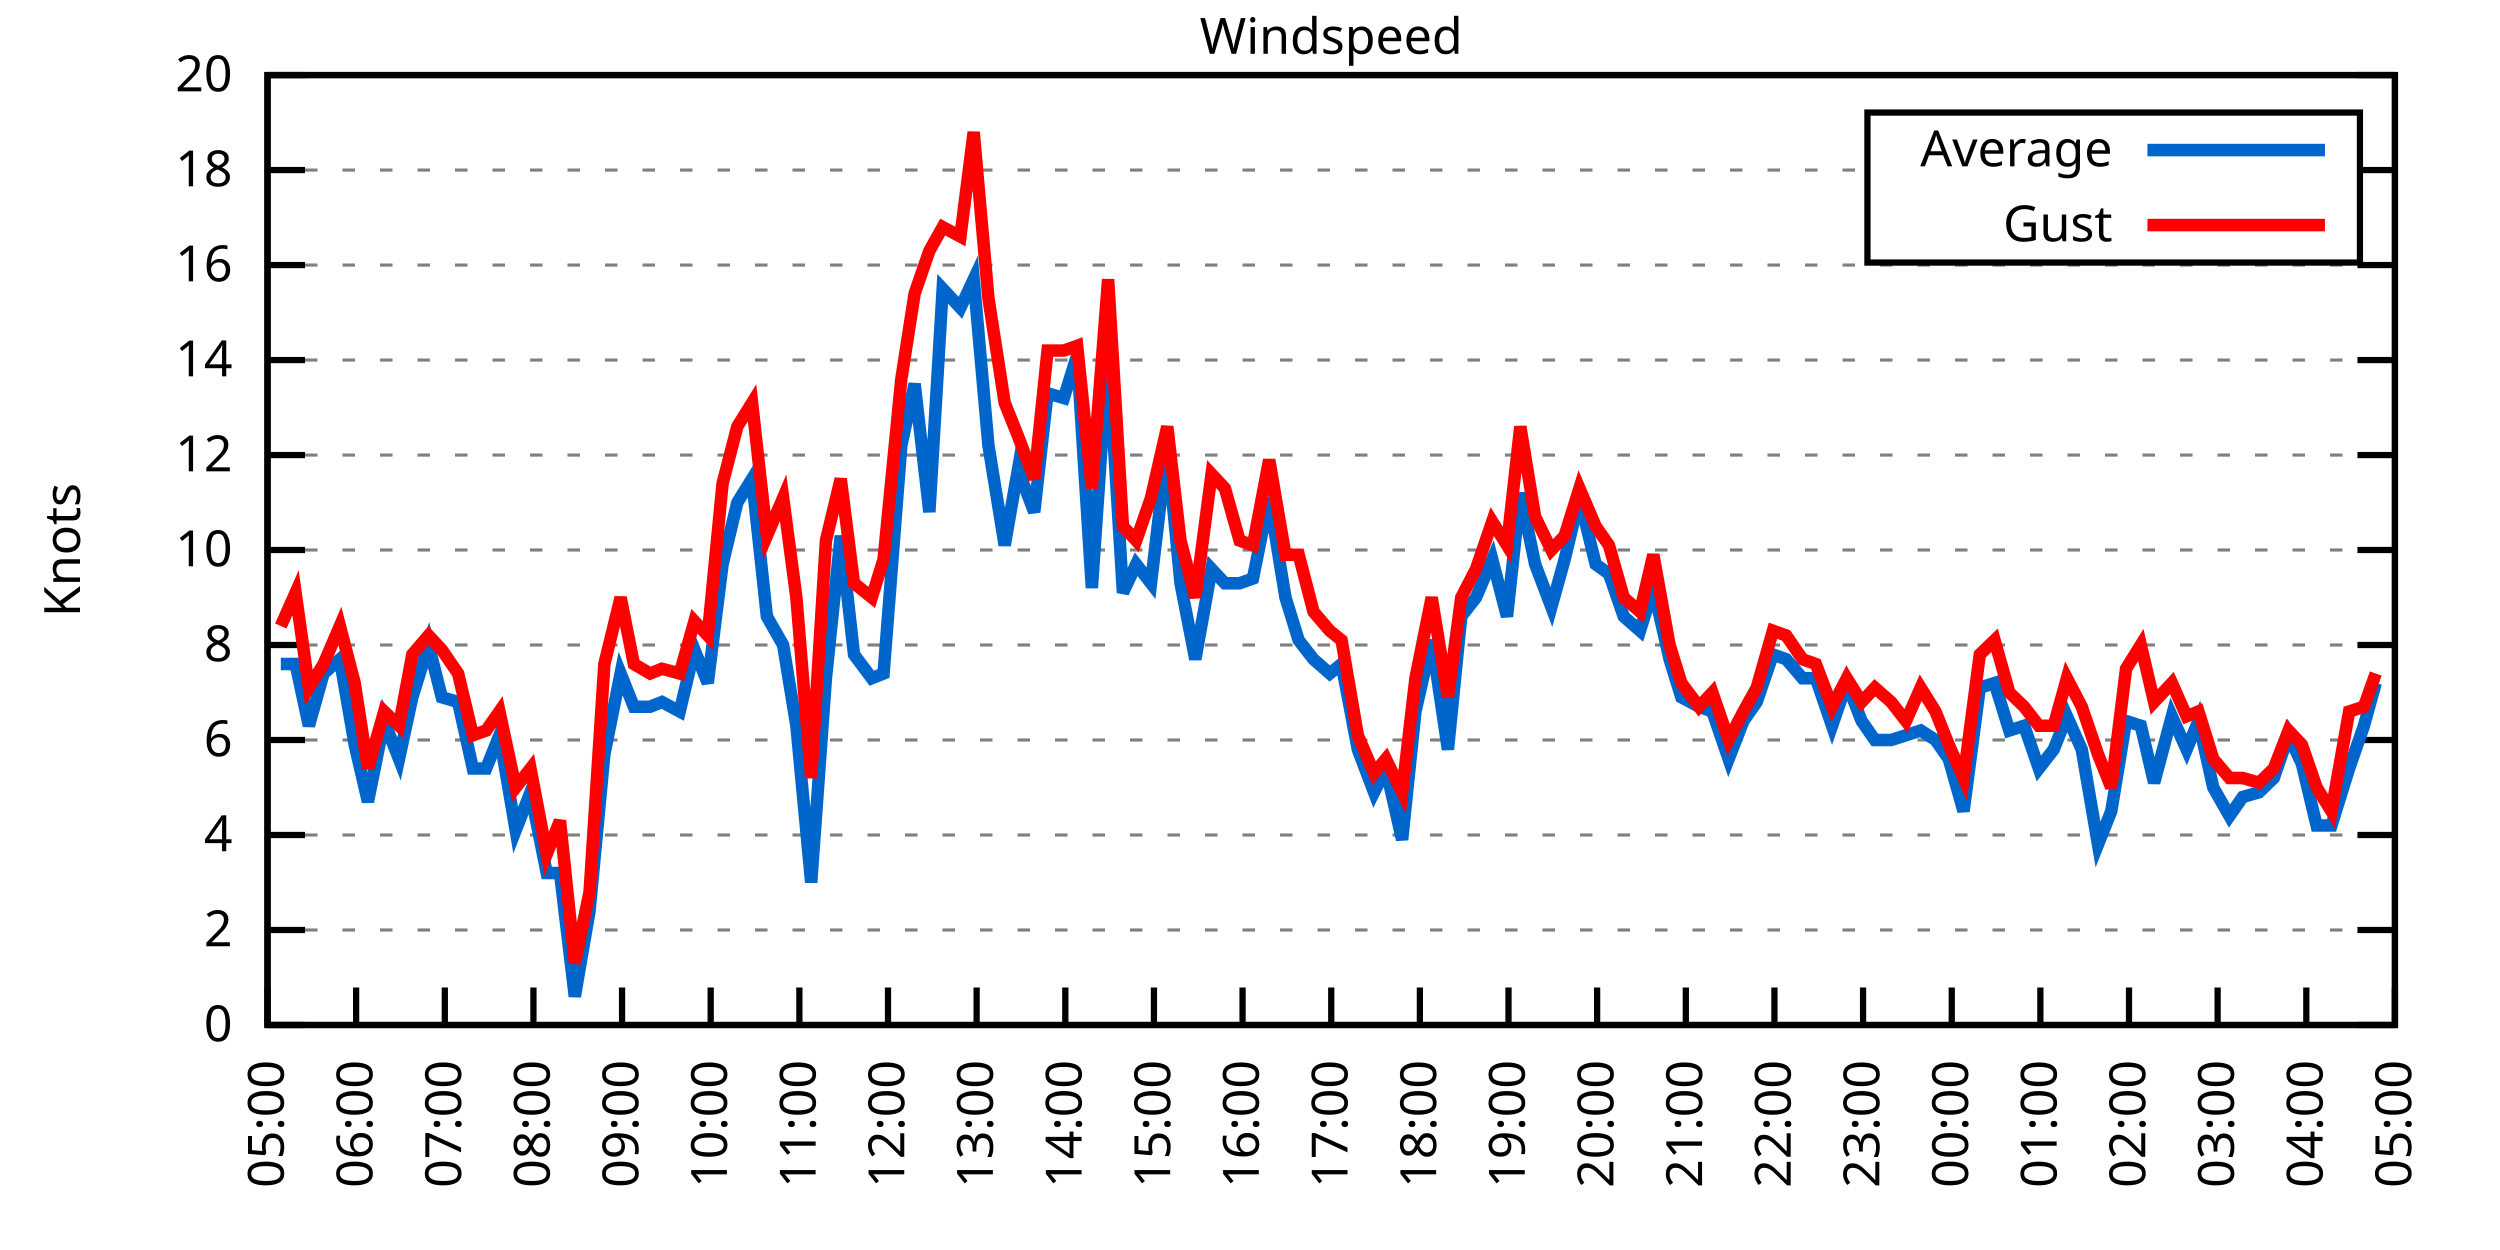
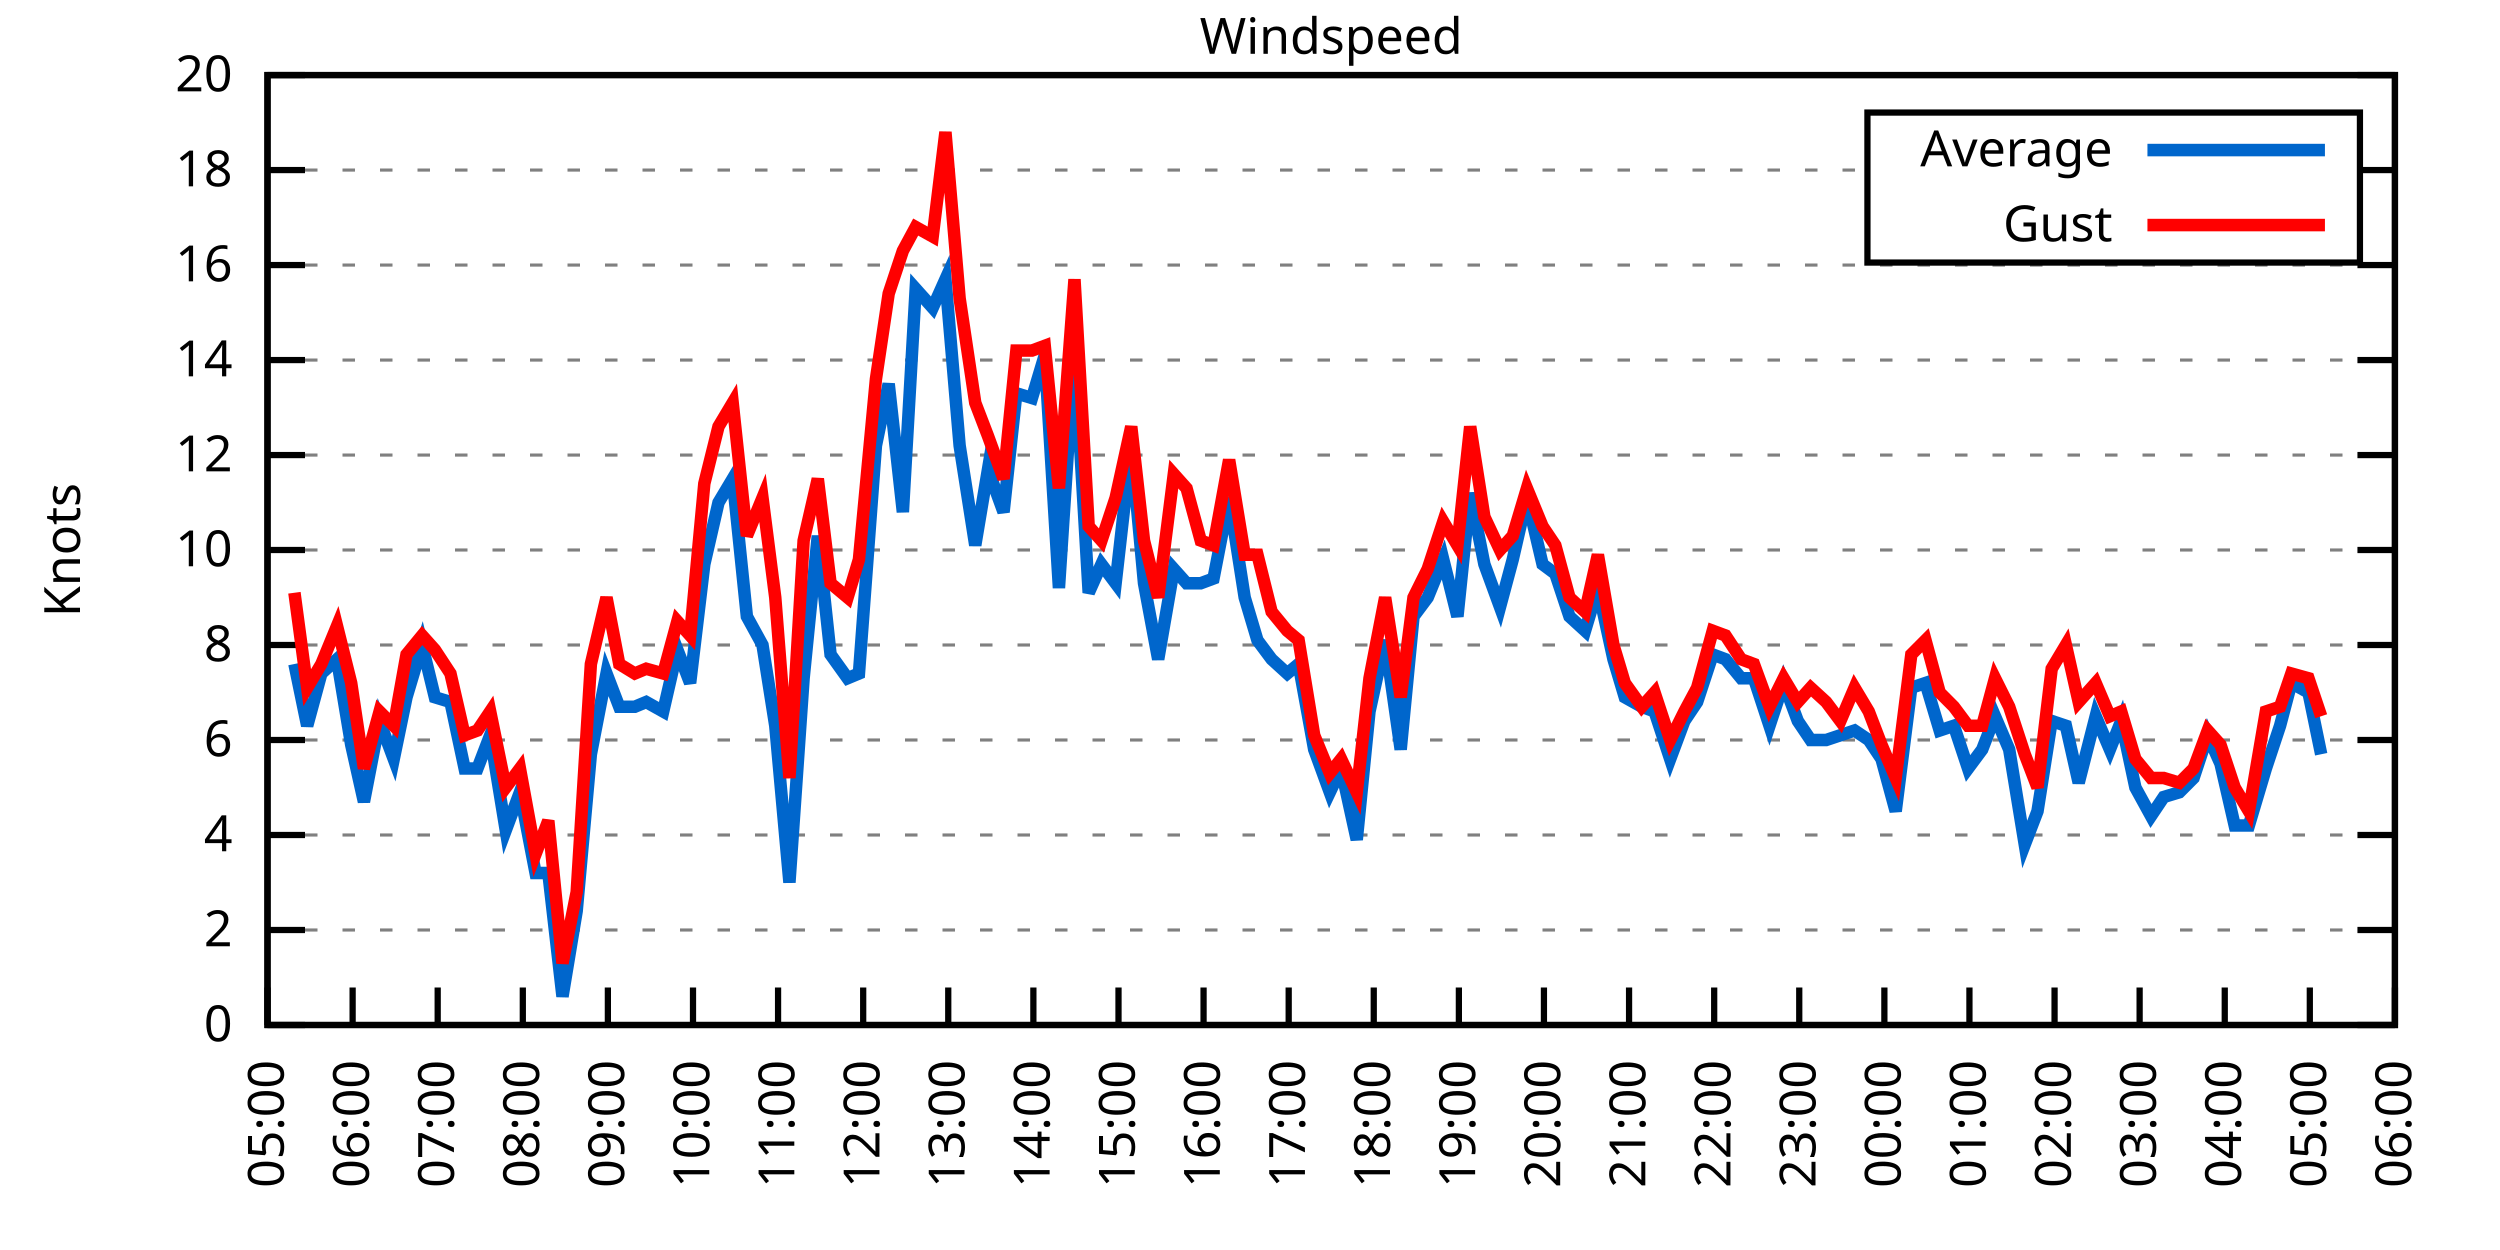
<svg xmlns="http://www.w3.org/2000/svg" xmlns:xlink="http://www.w3.org/1999/xlink" width="400" height="200" viewBox="0 0 400 200">
  <g id="gnuplot_canvas">
    <rect x="0" y="0" width="400" height="200" fill="none" />
    <defs>
      <circle id="gpDot" r="0.5" stroke-width="0.5" stroke="currentColor" />
      <path id="gpPt0" stroke-width="0.333" stroke="currentColor" d="M-1,0 h2 M0,-1 v2" />
      <path id="gpPt1" stroke-width="0.333" stroke="currentColor" d="M-1,-1 L1,1 M1,-1 L-1,1" />
      <path id="gpPt2" stroke-width="0.333" stroke="currentColor" d="M-1,0 L1,0 M0,-1 L0,1 M-1,-1 L1,1 M-1,1 L1,-1" />
      <rect id="gpPt3" stroke-width="0.333" stroke="currentColor" x="-1" y="-1" width="2" height="2" />
      <rect id="gpPt4" stroke-width="0.333" stroke="currentColor" fill="currentColor" x="-1" y="-1" width="2" height="2" />
      <circle id="gpPt5" stroke-width="0.333" stroke="currentColor" cx="0" cy="0" r="1" />
      <use xlink:href="#gpPt5" id="gpPt6" fill="currentColor" stroke="none" />
      <path id="gpPt7" stroke-width="0.333" stroke="currentColor" d="M0,-1.33 L-1.33,0.67 L1.33,0.67 z" />
      <use xlink:href="#gpPt7" id="gpPt8" fill="currentColor" stroke="none" />
      <use xlink:href="#gpPt7" id="gpPt9" stroke="currentColor" transform="rotate(180)" />
      <use xlink:href="#gpPt9" id="gpPt10" fill="currentColor" stroke="none" />
      <use xlink:href="#gpPt3" id="gpPt11" stroke="currentColor" transform="rotate(45)" />
      <use xlink:href="#gpPt11" id="gpPt12" fill="currentColor" stroke="none" />
      <path id="gpPt13" stroke-width="0.333" stroke="currentColor" d="M0,1.330 L1.265,0.411 L0.782,-1.067 L-0.782,-1.076 L-1.265,0.411 z" />
      <use xlink:href="#gpPt13" id="gpPt14" fill="currentColor" stroke="none" />
      <filter id="textbox" filterUnits="objectBoundingBox" x="0" y="0" height="1" width="1">
        <feFlood flood-color="white" flood-opacity="1" result="bgnd" />
        <feComposite in="SourceGraphic" in2="bgnd" operator="atop" />
      </filter>
      <filter id="greybox" filterUnits="objectBoundingBox" x="0" y="0" height="1" width="1">
        <feFlood flood-color="lightgrey" flood-opacity="1" result="grey" />
        <feComposite in="SourceGraphic" in2="grey" operator="atop" />
      </filter>
    </defs>
    <g fill="none" color="white" stroke="currentColor" stroke-width="1.00" stroke-linecap="butt" stroke-linejoin="miter">
</g>
    <g fill="none" color="black" stroke="currentColor" stroke-width="1.00" stroke-linecap="butt" stroke-linejoin="miter">
      <g stroke="none" shape-rendering="crispEdges">
        <polygon fill="rgb(255, 255, 255)" points="42.80,164.00 383.18,164.00 383.18,12.02 42.80,12.02 " />
      </g>
    </g>
    <g fill="none" color="black" stroke="currentColor" stroke-width="1.00" stroke-linecap="butt" stroke-linejoin="miter">
</g>
    <g fill="none" color="black" stroke="black" stroke-width="0.50" stroke-linecap="butt" stroke-linejoin="miter">
</g>
    <g fill="none" color="gray" stroke="currentColor" stroke-width="0.50" stroke-linecap="butt" stroke-linejoin="miter">
      <path stroke="gray" stroke-dasharray="2,4" class="gridline" d="M42.80,164.00 L383.19,164.00  " />
    </g>
    <g fill="none" color="gray" stroke="gray" stroke-width="1.00" stroke-linecap="butt" stroke-linejoin="miter">
</g>
    <g fill="none" color="black" stroke="currentColor" stroke-width="1.00" stroke-linecap="butt" stroke-linejoin="miter">
      <path stroke="black" d="M42.80,164.00 L48.80,164.00 M383.19,164.00 L377.19,164.00  " />
      <g transform="translate(37.20,166.60)" stroke="none" fill="black" font-family="Sans" font-size="8.00" text-anchor="end">
        <text>
          <tspan font-family="Sans"> 0</tspan>
        </text>
      </g>
    </g>
    <g fill="none" color="black" stroke="currentColor" stroke-width="1.00" stroke-linecap="butt" stroke-linejoin="miter">
</g>
    <g fill="none" color="black" stroke="black" stroke-width="0.50" stroke-linecap="butt" stroke-linejoin="miter">
</g>
    <g fill="none" color="gray" stroke="currentColor" stroke-width="0.50" stroke-linecap="butt" stroke-linejoin="miter">
      <path stroke="gray" stroke-dasharray="2,4" class="gridline" d="M42.80,148.80 L383.19,148.80  " />
    </g>
    <g fill="none" color="gray" stroke="gray" stroke-width="1.00" stroke-linecap="butt" stroke-linejoin="miter">
</g>
    <g fill="none" color="black" stroke="currentColor" stroke-width="1.00" stroke-linecap="butt" stroke-linejoin="miter">
      <path stroke="black" d="M42.80,148.80 L48.80,148.80 M383.19,148.80 L377.19,148.80  " />
      <g transform="translate(37.20,151.40)" stroke="none" fill="black" font-family="Sans" font-size="8.00" text-anchor="end">
        <text>
          <tspan font-family="Sans"> 2</tspan>
        </text>
      </g>
    </g>
    <g fill="none" color="black" stroke="currentColor" stroke-width="1.00" stroke-linecap="butt" stroke-linejoin="miter">
</g>
    <g fill="none" color="black" stroke="black" stroke-width="0.50" stroke-linecap="butt" stroke-linejoin="miter">
</g>
    <g fill="none" color="gray" stroke="currentColor" stroke-width="0.50" stroke-linecap="butt" stroke-linejoin="miter">
      <path stroke="gray" stroke-dasharray="2,4" class="gridline" d="M42.80,133.60 L383.19,133.60  " />
    </g>
    <g fill="none" color="gray" stroke="gray" stroke-width="1.00" stroke-linecap="butt" stroke-linejoin="miter">
</g>
    <g fill="none" color="black" stroke="currentColor" stroke-width="1.00" stroke-linecap="butt" stroke-linejoin="miter">
      <path stroke="black" d="M42.80,133.60 L48.80,133.60 M383.19,133.60 L377.19,133.60  " />
      <g transform="translate(37.20,136.20)" stroke="none" fill="black" font-family="Sans" font-size="8.00" text-anchor="end">
        <text>
          <tspan font-family="Sans"> 4</tspan>
        </text>
      </g>
    </g>
    <g fill="none" color="black" stroke="currentColor" stroke-width="1.00" stroke-linecap="butt" stroke-linejoin="miter">
</g>
    <g fill="none" color="black" stroke="black" stroke-width="0.50" stroke-linecap="butt" stroke-linejoin="miter">
</g>
    <g fill="none" color="gray" stroke="currentColor" stroke-width="0.50" stroke-linecap="butt" stroke-linejoin="miter">
      <path stroke="gray" stroke-dasharray="2,4" class="gridline" d="M42.80,118.40 L383.19,118.40  " />
    </g>
    <g fill="none" color="gray" stroke="gray" stroke-width="1.00" stroke-linecap="butt" stroke-linejoin="miter">
</g>
    <g fill="none" color="black" stroke="currentColor" stroke-width="1.00" stroke-linecap="butt" stroke-linejoin="miter">
      <path stroke="black" d="M42.80,118.40 L48.80,118.40 M383.19,118.40 L377.19,118.40  " />
      <g transform="translate(37.20,121.00)" stroke="none" fill="black" font-family="Sans" font-size="8.00" text-anchor="end">
        <text>
          <tspan font-family="Sans"> 6</tspan>
        </text>
      </g>
    </g>
    <g fill="none" color="black" stroke="currentColor" stroke-width="1.00" stroke-linecap="butt" stroke-linejoin="miter">
</g>
    <g fill="none" color="black" stroke="black" stroke-width="0.50" stroke-linecap="butt" stroke-linejoin="miter">
</g>
    <g fill="none" color="gray" stroke="currentColor" stroke-width="0.50" stroke-linecap="butt" stroke-linejoin="miter">
      <path stroke="gray" stroke-dasharray="2,4" class="gridline" d="M42.80,103.20 L383.19,103.20  " />
    </g>
    <g fill="none" color="gray" stroke="gray" stroke-width="1.00" stroke-linecap="butt" stroke-linejoin="miter">
</g>
    <g fill="none" color="black" stroke="currentColor" stroke-width="1.00" stroke-linecap="butt" stroke-linejoin="miter">
      <path stroke="black" d="M42.80,103.20 L48.80,103.20 M383.19,103.20 L377.19,103.20  " />
      <g transform="translate(37.20,105.80)" stroke="none" fill="black" font-family="Sans" font-size="8.00" text-anchor="end">
        <text>
          <tspan font-family="Sans"> 8</tspan>
        </text>
      </g>
    </g>
    <g fill="none" color="black" stroke="currentColor" stroke-width="1.00" stroke-linecap="butt" stroke-linejoin="miter">
</g>
    <g fill="none" color="black" stroke="black" stroke-width="0.50" stroke-linecap="butt" stroke-linejoin="miter">
</g>
    <g fill="none" color="gray" stroke="currentColor" stroke-width="0.50" stroke-linecap="butt" stroke-linejoin="miter">
      <path stroke="gray" stroke-dasharray="2,4" class="gridline" d="M42.80,88.00 L383.19,88.00  " />
    </g>
    <g fill="none" color="gray" stroke="gray" stroke-width="1.00" stroke-linecap="butt" stroke-linejoin="miter">
</g>
    <g fill="none" color="black" stroke="currentColor" stroke-width="1.00" stroke-linecap="butt" stroke-linejoin="miter">
      <path stroke="black" d="M42.80,88.00 L48.80,88.00 M383.19,88.00 L377.19,88.00  " />
      <g transform="translate(37.20,90.60)" stroke="none" fill="black" font-family="Sans" font-size="8.00" text-anchor="end">
        <text>
          <tspan font-family="Sans"> 10</tspan>
        </text>
      </g>
    </g>
    <g fill="none" color="black" stroke="currentColor" stroke-width="1.00" stroke-linecap="butt" stroke-linejoin="miter">
</g>
    <g fill="none" color="black" stroke="black" stroke-width="0.50" stroke-linecap="butt" stroke-linejoin="miter">
</g>
    <g fill="none" color="gray" stroke="currentColor" stroke-width="0.50" stroke-linecap="butt" stroke-linejoin="miter">
      <path stroke="gray" stroke-dasharray="2,4" class="gridline" d="M42.80,72.81 L383.19,72.81  " />
    </g>
    <g fill="none" color="gray" stroke="gray" stroke-width="1.00" stroke-linecap="butt" stroke-linejoin="miter">
</g>
    <g fill="none" color="black" stroke="currentColor" stroke-width="1.00" stroke-linecap="butt" stroke-linejoin="miter">
      <path stroke="black" d="M42.80,72.81 L48.80,72.81 M383.19,72.81 L377.19,72.81  " />
      <g transform="translate(37.20,75.41)" stroke="none" fill="black" font-family="Sans" font-size="8.00" text-anchor="end">
        <text>
          <tspan font-family="Sans"> 12</tspan>
        </text>
      </g>
    </g>
    <g fill="none" color="black" stroke="currentColor" stroke-width="1.00" stroke-linecap="butt" stroke-linejoin="miter">
</g>
    <g fill="none" color="black" stroke="black" stroke-width="0.50" stroke-linecap="butt" stroke-linejoin="miter">
</g>
    <g fill="none" color="gray" stroke="currentColor" stroke-width="0.50" stroke-linecap="butt" stroke-linejoin="miter">
      <path stroke="gray" stroke-dasharray="2,4" class="gridline" d="M42.80,57.61 L383.19,57.61  " />
    </g>
    <g fill="none" color="gray" stroke="gray" stroke-width="1.00" stroke-linecap="butt" stroke-linejoin="miter">
</g>
    <g fill="none" color="black" stroke="currentColor" stroke-width="1.00" stroke-linecap="butt" stroke-linejoin="miter">
      <path stroke="black" d="M42.80,57.61 L48.80,57.61 M383.19,57.61 L377.19,57.61  " />
      <g transform="translate(37.20,60.21)" stroke="none" fill="black" font-family="Sans" font-size="8.00" text-anchor="end">
        <text>
          <tspan font-family="Sans"> 14</tspan>
        </text>
      </g>
    </g>
    <g fill="none" color="black" stroke="currentColor" stroke-width="1.00" stroke-linecap="butt" stroke-linejoin="miter">
</g>
    <g fill="none" color="black" stroke="black" stroke-width="0.50" stroke-linecap="butt" stroke-linejoin="miter">
</g>
    <g fill="none" color="gray" stroke="currentColor" stroke-width="0.50" stroke-linecap="butt" stroke-linejoin="miter">
      <path stroke="gray" stroke-dasharray="2,4" class="gridline" d="M42.80,42.41 L383.19,42.41  " />
    </g>
    <g fill="none" color="gray" stroke="gray" stroke-width="1.00" stroke-linecap="butt" stroke-linejoin="miter">
</g>
    <g fill="none" color="black" stroke="currentColor" stroke-width="1.00" stroke-linecap="butt" stroke-linejoin="miter">
      <path stroke="black" d="M42.80,42.41 L48.80,42.41 M383.19,42.41 L377.19,42.41  " />
      <g transform="translate(37.20,45.01)" stroke="none" fill="black" font-family="Sans" font-size="8.00" text-anchor="end">
        <text>
          <tspan font-family="Sans"> 16</tspan>
        </text>
      </g>
    </g>
    <g fill="none" color="black" stroke="currentColor" stroke-width="1.00" stroke-linecap="butt" stroke-linejoin="miter">
</g>
    <g fill="none" color="black" stroke="black" stroke-width="0.50" stroke-linecap="butt" stroke-linejoin="miter">
</g>
    <g fill="none" color="gray" stroke="currentColor" stroke-width="0.50" stroke-linecap="butt" stroke-linejoin="miter">
      <path stroke="gray" stroke-dasharray="2,4" class="gridline" d="M42.80,27.21 L298.79,27.21 M377.59,27.21 L383.19,27.21  " />
    </g>
    <g fill="none" color="gray" stroke="gray" stroke-width="1.00" stroke-linecap="butt" stroke-linejoin="miter">
</g>
    <g fill="none" color="black" stroke="currentColor" stroke-width="1.00" stroke-linecap="butt" stroke-linejoin="miter">
      <path stroke="black" d="M42.80,27.21 L48.80,27.21 M383.19,27.21 L377.19,27.21  " />
      <g transform="translate(37.20,29.81)" stroke="none" fill="black" font-family="Sans" font-size="8.00" text-anchor="end">
        <text>
          <tspan font-family="Sans"> 18</tspan>
        </text>
      </g>
    </g>
    <g fill="none" color="black" stroke="currentColor" stroke-width="1.00" stroke-linecap="butt" stroke-linejoin="miter">
</g>
    <g fill="none" color="black" stroke="black" stroke-width="0.50" stroke-linecap="butt" stroke-linejoin="miter">
</g>
    <g fill="none" color="gray" stroke="currentColor" stroke-width="0.50" stroke-linecap="butt" stroke-linejoin="miter">
      <path stroke="gray" stroke-dasharray="2,4" class="gridline" d="M42.80,12.01 L383.19,12.01  " />
    </g>
    <g fill="none" color="gray" stroke="gray" stroke-width="1.00" stroke-linecap="butt" stroke-linejoin="miter">
</g>
    <g fill="none" color="black" stroke="currentColor" stroke-width="1.00" stroke-linecap="butt" stroke-linejoin="miter">
      <path stroke="black" d="M42.80,12.01 L48.80,12.01 M383.19,12.01 L377.19,12.01  " />
      <g transform="translate(37.20,14.61)" stroke="none" fill="black" font-family="Sans" font-size="8.00" text-anchor="end">
        <text>
          <tspan font-family="Sans"> 20</tspan>
        </text>
      </g>
    </g>
    <g fill="none" color="black" stroke="currentColor" stroke-width="1.00" stroke-linecap="butt" stroke-linejoin="miter">
      <path stroke="black" d="M42.80,164.00 L42.80,158.00  " />
      <g transform="translate(45.40,169.60) rotate(270.00)" stroke="none" fill="black" font-family="Sans" font-size="8.00" text-anchor="end">
        <text>
          <tspan font-family="Sans">05:00</tspan>
        </text>
      </g>
    </g>
    <g fill="none" color="black" stroke="currentColor" stroke-width="1.00" stroke-linecap="butt" stroke-linejoin="miter">
-       <path stroke="black" d="M56.98,164.00 L56.98,158.00  " />
-       <g transform="translate(59.58,169.60) rotate(270.00)" stroke="none" fill="black" font-family="Sans" font-size="8.00" text-anchor="end">
+       <path stroke="black" d="M56.42,164.00 L56.42,158.00  " />
+       <g transform="translate(59.02,169.60) rotate(270.00)" stroke="none" fill="black" font-family="Sans" font-size="8.00" text-anchor="end">
        <text>
          <tspan font-family="Sans">06:00</tspan>
        </text>
      </g>
    </g>
    <g fill="none" color="black" stroke="currentColor" stroke-width="1.00" stroke-linecap="butt" stroke-linejoin="miter">
-       <path stroke="black" d="M71.17,164.00 L71.17,158.00  " />
-       <g transform="translate(73.77,169.60) rotate(270.00)" stroke="none" fill="black" font-family="Sans" font-size="8.00" text-anchor="end">
+       <path stroke="black" d="M70.03,164.00 L70.03,158.00  " />
+       <g transform="translate(72.63,169.60) rotate(270.00)" stroke="none" fill="black" font-family="Sans" font-size="8.00" text-anchor="end">
        <text>
          <tspan font-family="Sans">07:00</tspan>
        </text>
      </g>
    </g>
    <g fill="none" color="black" stroke="currentColor" stroke-width="1.00" stroke-linecap="butt" stroke-linejoin="miter">
-       <path stroke="black" d="M85.35,164.00 L85.35,158.00  " />
-       <g transform="translate(87.95,169.60) rotate(270.00)" stroke="none" fill="black" font-family="Sans" font-size="8.00" text-anchor="end">
+       <path stroke="black" d="M83.65,164.00 L83.65,158.00  " />
+       <g transform="translate(86.25,169.60) rotate(270.00)" stroke="none" fill="black" font-family="Sans" font-size="8.00" text-anchor="end">
        <text>
          <tspan font-family="Sans">08:00</tspan>
        </text>
      </g>
    </g>
    <g fill="none" color="black" stroke="currentColor" stroke-width="1.00" stroke-linecap="butt" stroke-linejoin="miter">
-       <path stroke="black" d="M99.53,164.00 L99.53,158.00  " />
-       <g transform="translate(102.13,169.60) rotate(270.00)" stroke="none" fill="black" font-family="Sans" font-size="8.00" text-anchor="end">
+       <path stroke="black" d="M97.26,164.00 L97.26,158.00  " />
+       <g transform="translate(99.86,169.60) rotate(270.00)" stroke="none" fill="black" font-family="Sans" font-size="8.00" text-anchor="end">
        <text>
          <tspan font-family="Sans">09:00</tspan>
        </text>
      </g>
    </g>
    <g fill="none" color="black" stroke="currentColor" stroke-width="1.00" stroke-linecap="butt" stroke-linejoin="miter">
-       <path stroke="black" d="M113.71,164.00 L113.71,158.00  " />
-       <g transform="translate(116.31,169.60) rotate(270.00)" stroke="none" fill="black" font-family="Sans" font-size="8.00" text-anchor="end">
+       <path stroke="black" d="M110.88,164.00 L110.88,158.00  " />
+       <g transform="translate(113.48,169.60) rotate(270.00)" stroke="none" fill="black" font-family="Sans" font-size="8.00" text-anchor="end">
        <text>
          <tspan font-family="Sans">10:00</tspan>
        </text>
      </g>
    </g>
    <g fill="none" color="black" stroke="currentColor" stroke-width="1.00" stroke-linecap="butt" stroke-linejoin="miter">
-       <path stroke="black" d="M127.90,164.00 L127.90,158.00  " />
-       <g transform="translate(130.50,169.60) rotate(270.00)" stroke="none" fill="black" font-family="Sans" font-size="8.00" text-anchor="end">
+       <path stroke="black" d="M124.49,164.00 L124.49,158.00  " />
+       <g transform="translate(127.09,169.60) rotate(270.00)" stroke="none" fill="black" font-family="Sans" font-size="8.00" text-anchor="end">
        <text>
          <tspan font-family="Sans">11:00</tspan>
        </text>
      </g>
    </g>
    <g fill="none" color="black" stroke="currentColor" stroke-width="1.00" stroke-linecap="butt" stroke-linejoin="miter">
-       <path stroke="black" d="M142.08,164.00 L142.08,158.00  " />
-       <g transform="translate(144.68,169.60) rotate(270.00)" stroke="none" fill="black" font-family="Sans" font-size="8.00" text-anchor="end">
+       <path stroke="black" d="M138.11,164.00 L138.11,158.00  " />
+       <g transform="translate(140.71,169.60) rotate(270.00)" stroke="none" fill="black" font-family="Sans" font-size="8.00" text-anchor="end">
        <text>
          <tspan font-family="Sans">12:00</tspan>
        </text>
      </g>
    </g>
    <g fill="none" color="black" stroke="currentColor" stroke-width="1.00" stroke-linecap="butt" stroke-linejoin="miter">
-       <path stroke="black" d="M156.26,164.00 L156.26,158.00  " />
-       <g transform="translate(158.86,169.60) rotate(270.00)" stroke="none" fill="black" font-family="Sans" font-size="8.00" text-anchor="end">
+       <path stroke="black" d="M151.72,164.00 L151.72,158.00  " />
+       <g transform="translate(154.32,169.60) rotate(270.00)" stroke="none" fill="black" font-family="Sans" font-size="8.00" text-anchor="end">
        <text>
          <tspan font-family="Sans">13:00</tspan>
        </text>
      </g>
    </g>
    <g fill="none" color="black" stroke="currentColor" stroke-width="1.00" stroke-linecap="butt" stroke-linejoin="miter">
-       <path stroke="black" d="M170.45,164.00 L170.45,158.00  " />
-       <g transform="translate(173.05,169.60) rotate(270.00)" stroke="none" fill="black" font-family="Sans" font-size="8.00" text-anchor="end">
+       <path stroke="black" d="M165.34,164.00 L165.34,158.00  " />
+       <g transform="translate(167.94,169.60) rotate(270.00)" stroke="none" fill="black" font-family="Sans" font-size="8.00" text-anchor="end">
        <text>
          <tspan font-family="Sans">14:00</tspan>
        </text>
      </g>
    </g>
    <g fill="none" color="black" stroke="currentColor" stroke-width="1.00" stroke-linecap="butt" stroke-linejoin="miter">
-       <path stroke="black" d="M184.63,164.00 L184.63,158.00  " />
-       <g transform="translate(187.23,169.60) rotate(270.00)" stroke="none" fill="black" font-family="Sans" font-size="8.00" text-anchor="end">
+       <path stroke="black" d="M178.96,164.00 L178.96,158.00  " />
+       <g transform="translate(181.56,169.60) rotate(270.00)" stroke="none" fill="black" font-family="Sans" font-size="8.00" text-anchor="end">
        <text>
          <tspan font-family="Sans">15:00</tspan>
        </text>
      </g>
    </g>
    <g fill="none" color="black" stroke="currentColor" stroke-width="1.00" stroke-linecap="butt" stroke-linejoin="miter">
-       <path stroke="black" d="M198.81,164.00 L198.81,158.00  " />
-       <g transform="translate(201.41,169.60) rotate(270.00)" stroke="none" fill="black" font-family="Sans" font-size="8.00" text-anchor="end">
+       <path stroke="black" d="M192.57,164.00 L192.57,158.00  " />
+       <g transform="translate(195.17,169.60) rotate(270.00)" stroke="none" fill="black" font-family="Sans" font-size="8.00" text-anchor="end">
        <text>
          <tspan font-family="Sans">16:00</tspan>
        </text>
      </g>
    </g>
    <g fill="none" color="black" stroke="currentColor" stroke-width="1.00" stroke-linecap="butt" stroke-linejoin="miter">
-       <path stroke="black" d="M213.00,164.00 L213.00,158.00  " />
-       <g transform="translate(215.60,169.60) rotate(270.00)" stroke="none" fill="black" font-family="Sans" font-size="8.00" text-anchor="end">
+       <path stroke="black" d="M206.19,164.00 L206.19,158.00  " />
+       <g transform="translate(208.79,169.60) rotate(270.00)" stroke="none" fill="black" font-family="Sans" font-size="8.00" text-anchor="end">
        <text>
          <tspan font-family="Sans">17:00</tspan>
        </text>
      </g>
    </g>
    <g fill="none" color="black" stroke="currentColor" stroke-width="1.00" stroke-linecap="butt" stroke-linejoin="miter">
-       <path stroke="black" d="M227.18,164.00 L227.18,158.00  " />
-       <g transform="translate(229.78,169.60) rotate(270.00)" stroke="none" fill="black" font-family="Sans" font-size="8.00" text-anchor="end">
+       <path stroke="black" d="M219.80,164.00 L219.80,158.00  " />
+       <g transform="translate(222.40,169.60) rotate(270.00)" stroke="none" fill="black" font-family="Sans" font-size="8.00" text-anchor="end">
        <text>
          <tspan font-family="Sans">18:00</tspan>
        </text>
      </g>
    </g>
    <g fill="none" color="black" stroke="currentColor" stroke-width="1.00" stroke-linecap="butt" stroke-linejoin="miter">
-       <path stroke="black" d="M241.36,164.00 L241.36,158.00  " />
-       <g transform="translate(243.96,169.60) rotate(270.00)" stroke="none" fill="black" font-family="Sans" font-size="8.00" text-anchor="end">
+       <path stroke="black" d="M233.42,164.00 L233.42,158.00  " />
+       <g transform="translate(236.02,169.60) rotate(270.00)" stroke="none" fill="black" font-family="Sans" font-size="8.00" text-anchor="end">
        <text>
          <tspan font-family="Sans">19:00</tspan>
        </text>
      </g>
    </g>
    <g fill="none" color="black" stroke="currentColor" stroke-width="1.00" stroke-linecap="butt" stroke-linejoin="miter">
-       <path stroke="black" d="M255.54,164.00 L255.54,158.00  " />
-       <g transform="translate(258.14,169.60) rotate(270.00)" stroke="none" fill="black" font-family="Sans" font-size="8.00" text-anchor="end">
+       <path stroke="black" d="M247.03,164.00 L247.03,158.00  " />
+       <g transform="translate(249.63,169.60) rotate(270.00)" stroke="none" fill="black" font-family="Sans" font-size="8.00" text-anchor="end">
        <text>
          <tspan font-family="Sans">20:00</tspan>
        </text>
      </g>
    </g>
    <g fill="none" color="black" stroke="currentColor" stroke-width="1.00" stroke-linecap="butt" stroke-linejoin="miter">
-       <path stroke="black" d="M269.73,164.00 L269.73,158.00  " />
-       <g transform="translate(272.33,169.60) rotate(270.00)" stroke="none" fill="black" font-family="Sans" font-size="8.00" text-anchor="end">
+       <path stroke="black" d="M260.65,164.00 L260.65,158.00  " />
+       <g transform="translate(263.25,169.60) rotate(270.00)" stroke="none" fill="black" font-family="Sans" font-size="8.00" text-anchor="end">
        <text>
          <tspan font-family="Sans">21:00</tspan>
        </text>
      </g>
    </g>
    <g fill="none" color="black" stroke="currentColor" stroke-width="1.00" stroke-linecap="butt" stroke-linejoin="miter">
-       <path stroke="black" d="M283.91,164.00 L283.91,158.00  " />
-       <g transform="translate(286.51,169.60) rotate(270.00)" stroke="none" fill="black" font-family="Sans" font-size="8.00" text-anchor="end">
+       <path stroke="black" d="M274.27,164.00 L274.27,158.00  " />
+       <g transform="translate(276.87,169.60) rotate(270.00)" stroke="none" fill="black" font-family="Sans" font-size="8.00" text-anchor="end">
        <text>
          <tspan font-family="Sans">22:00</tspan>
        </text>
      </g>
    </g>
    <g fill="none" color="black" stroke="currentColor" stroke-width="1.00" stroke-linecap="butt" stroke-linejoin="miter">
-       <path stroke="black" d="M298.09,164.00 L298.09,158.00  " />
-       <g transform="translate(300.69,169.60) rotate(270.00)" stroke="none" fill="black" font-family="Sans" font-size="8.00" text-anchor="end">
+       <path stroke="black" d="M287.88,164.00 L287.88,158.00  " />
+       <g transform="translate(290.48,169.60) rotate(270.00)" stroke="none" fill="black" font-family="Sans" font-size="8.00" text-anchor="end">
        <text>
          <tspan font-family="Sans">23:00</tspan>
        </text>
      </g>
    </g>
    <g fill="none" color="black" stroke="currentColor" stroke-width="1.00" stroke-linecap="butt" stroke-linejoin="miter">
-       <path stroke="black" d="M312.28,164.00 L312.28,158.00  " />
-       <g transform="translate(314.88,169.60) rotate(270.00)" stroke="none" fill="black" font-family="Sans" font-size="8.00" text-anchor="end">
+       <path stroke="black" d="M301.50,164.00 L301.50,158.00  " />
+       <g transform="translate(304.10,169.60) rotate(270.00)" stroke="none" fill="black" font-family="Sans" font-size="8.00" text-anchor="end">
        <text>
          <tspan font-family="Sans">00:00</tspan>
        </text>
      </g>
    </g>
    <g fill="none" color="black" stroke="currentColor" stroke-width="1.00" stroke-linecap="butt" stroke-linejoin="miter">
-       <path stroke="black" d="M326.46,164.00 L326.46,158.00  " />
-       <g transform="translate(329.06,169.60) rotate(270.00)" stroke="none" fill="black" font-family="Sans" font-size="8.00" text-anchor="end">
+       <path stroke="black" d="M315.11,164.00 L315.11,158.00  " />
+       <g transform="translate(317.71,169.60) rotate(270.00)" stroke="none" fill="black" font-family="Sans" font-size="8.00" text-anchor="end">
        <text>
          <tspan font-family="Sans">01:00</tspan>
        </text>
      </g>
    </g>
    <g fill="none" color="black" stroke="currentColor" stroke-width="1.00" stroke-linecap="butt" stroke-linejoin="miter">
-       <path stroke="black" d="M340.64,164.00 L340.64,158.00  " />
-       <g transform="translate(343.24,169.60) rotate(270.00)" stroke="none" fill="black" font-family="Sans" font-size="8.00" text-anchor="end">
+       <path stroke="black" d="M328.73,164.00 L328.73,158.00  " />
+       <g transform="translate(331.33,169.60) rotate(270.00)" stroke="none" fill="black" font-family="Sans" font-size="8.00" text-anchor="end">
        <text>
          <tspan font-family="Sans">02:00</tspan>
        </text>
      </g>
    </g>
    <g fill="none" color="black" stroke="currentColor" stroke-width="1.00" stroke-linecap="butt" stroke-linejoin="miter">
-       <path stroke="black" d="M354.82,164.00 L354.82,158.00  " />
-       <g transform="translate(357.42,169.60) rotate(270.00)" stroke="none" fill="black" font-family="Sans" font-size="8.00" text-anchor="end">
+       <path stroke="black" d="M342.34,164.00 L342.34,158.00  " />
+       <g transform="translate(344.94,169.60) rotate(270.00)" stroke="none" fill="black" font-family="Sans" font-size="8.00" text-anchor="end">
        <text>
          <tspan font-family="Sans">03:00</tspan>
        </text>
      </g>
    </g>
    <g fill="none" color="black" stroke="currentColor" stroke-width="1.00" stroke-linecap="butt" stroke-linejoin="miter">
-       <path stroke="black" d="M369.01,164.00 L369.01,158.00  " />
-       <g transform="translate(371.61,169.60) rotate(270.00)" stroke="none" fill="black" font-family="Sans" font-size="8.00" text-anchor="end">
+       <path stroke="black" d="M355.96,164.00 L355.96,158.00  " />
+       <g transform="translate(358.56,169.60) rotate(270.00)" stroke="none" fill="black" font-family="Sans" font-size="8.00" text-anchor="end">
        <text>
          <tspan font-family="Sans">04:00</tspan>
+         </text>
+       </g>
+     </g>
+     <g fill="none" color="black" stroke="currentColor" stroke-width="1.00" stroke-linecap="butt" stroke-linejoin="miter">
+       <path stroke="black" d="M369.57,164.00 L369.57,158.00  " />
+       <g transform="translate(372.17,169.60) rotate(270.00)" stroke="none" fill="black" font-family="Sans" font-size="8.00" text-anchor="end">
+         <text>
+           <tspan font-family="Sans">05:00</tspan>
        </text>
      </g>
    </g>
    <g fill="none" color="black" stroke="currentColor" stroke-width="1.00" stroke-linecap="butt" stroke-linejoin="miter">
      <path stroke="black" d="M383.19,164.00 L383.19,158.00  " />
      <g transform="translate(385.79,169.60) rotate(270.00)" stroke="none" fill="black" font-family="Sans" font-size="8.00" text-anchor="end">
        <text>
-           <tspan font-family="Sans">05:00</tspan>
+           <tspan font-family="Sans">06:00</tspan>
        </text>
      </g>
    </g>
    <g fill="none" color="black" stroke="currentColor" stroke-width="1.00" stroke-linecap="butt" stroke-linejoin="miter">
</g>
    <g fill="none" color="black" stroke="currentColor" stroke-width="1.00" stroke-linecap="butt" stroke-linejoin="miter">
      <path stroke="black" d="M42.80,12.01 L42.80,164.00 L383.19,164.00 L383.19,12.01 L42.80,12.01 Z  " />
    </g>
    <g fill="none" color="black" stroke="currentColor" stroke-width="1.00" stroke-linecap="butt" stroke-linejoin="miter">
</g>
    <g fill="none" color="black" stroke="currentColor" stroke-width="1.00" stroke-linecap="butt" stroke-linejoin="miter">
      <path stroke="black" d="M298.79,42.01 L298.79,18.01 L377.59,18.01 L377.59,42.01 L298.79,42.01 Z  " />
    </g>
    <g id="Windspeed_plot_1">
      <g fill="none" color="white" stroke="black" stroke-width="2.00" stroke-linecap="butt" stroke-linejoin="miter">
</g>
      <g fill="none" color="black" stroke="currentColor" stroke-width="2.00" stroke-linecap="butt" stroke-linejoin="miter">
        <g transform="translate(337.99,26.61)" stroke="none" fill="black" font-family="Sans" font-size="8.00" text-anchor="end">
          <text>
            <tspan font-family="Sans">Average</tspan>
          </text>
        </g>
      </g>
      <g fill="none" color="black" stroke="currentColor" stroke-width="2.00" stroke-linecap="butt" stroke-linejoin="miter">
-         <path stroke="rgb(  0, 102, 204)" d="M343.59,24.01 L371.99,24.01 M44.93,106.24 L47.29,106.24 L49.42,116.12 L51.78,107.76 L54.38,105.48 L56.75,119.16   L58.87,128.28 L61.47,115.36 L63.84,121.44 L65.97,111.56 L68.57,103.20 L70.69,111.56 L73.29,112.32 L75.66,122.96   L77.78,122.96 L79.91,117.64 L82.51,132.84 L84.88,126.76 L87.48,139.68 L89.60,139.68 L91.97,159.44 L94.33,145.76   L96.70,120.68 L99.30,107.76 L101.42,113.08 L104.02,113.08 L105.91,112.32 L108.75,113.84 L111.11,103.96 L113.24,109.28   L115.61,90.28 L117.97,80.41 L120.33,76.61 L122.70,98.64 L125.30,103.20 L127.42,116.12 L129.79,141.20 L132.15,108.52   L134.52,85.73 L136.64,104.72 L139.48,108.52 L141.37,107.76 L144.21,71.29 L146.34,61.41 L148.70,81.93 L150.83,46.21   L153.66,49.25 L155.79,44.69 L158.15,71.29 L160.75,87.25 L162.88,75.09 L165.48,81.93 L167.61,62.93 L170.21,63.69   L172.34,56.85 L174.70,94.08 L177.30,56.09 L179.67,94.84 L181.79,90.28 L184.16,93.32 L186.76,71.29 L188.88,93.32   L191.25,105.48 L193.85,91.04 L195.98,93.32 L198.34,93.32 L200.47,92.56 L203.07,79.65 L205.67,95.60 L207.79,102.44   L210.16,105.48 L212.76,107.76 L214.65,106.24 L217.25,119.92 L219.85,126.76 L221.74,122.96 L224.34,134.36 L226.47,113.84   L229.07,102.44 L231.67,119.92 L233.80,98.64 L236.16,95.60 L238.76,89.52 L241.12,98.64 L243.25,78.89 L245.62,90.28   L248.22,97.12 L250.34,89.52 L252.71,79.65 L255.31,90.28 L257.43,91.80 L259.80,98.64 L262.40,100.92 L264.53,94.08   L267.13,105.48 L269.02,111.56 L271.85,113.08 L273.98,113.84 L276.58,121.44 L278.95,115.36 L281.07,112.32 L283.67,104.72   L285.80,105.48 L288.40,108.52 L290.53,108.52 L293.13,116.12 L295.49,109.28 L297.86,115.36 L299.98,118.40 L302.58,118.40   L304.95,117.64 L307.31,116.88 L309.68,118.40 L311.80,121.44 L314.17,129.80 L316.77,110.04 L319.13,109.28 L321.49,116.88   L323.86,116.12 L326.22,122.96 L328.59,119.92 L330.71,114.60 L333.08,119.92 L335.68,135.12 L337.80,129.80 L340.17,115.36   L342.53,116.12 L344.66,125.24 L347.50,114.60 L349.86,119.92 L351.75,115.36 L354.12,126.00 L356.72,130.56 L358.84,127.52   L361.44,126.76 L363.81,124.48 L366.17,117.64 L368.30,122.20 L370.66,132.08 L373.03,132.08 L375.86,122.96 L378.23,116.12   L380.12,109.28  " />
+         <path stroke="rgb(  0, 102, 204)" d="M343.59,24.01 L371.99,24.01 M47.11,106.24 L49.15,116.12 L51.42,107.76 L53.92,105.48 L56.19,119.16 L58.23,128.28   L60.73,115.36 L63.00,121.44 L65.04,111.56 L67.54,103.20 L69.58,111.56 L72.07,112.32 L74.34,122.96 L76.39,122.96   L78.43,117.64 L80.92,132.84 L83.19,126.76 L85.69,139.68 L87.73,139.68 L90.00,159.44 L92.27,145.76 L94.54,120.68   L97.04,107.76 L99.08,113.08 L101.57,113.08 L103.39,112.32 L106.11,113.84 L108.38,103.96 L110.42,109.28 L112.69,90.28   L114.96,80.41 L117.23,76.61 L119.50,98.64 L122.00,103.20 L124.04,116.12 L126.31,141.20 L128.58,108.52 L130.85,85.73   L132.89,104.72 L135.61,108.52 L137.43,107.76 L140.15,71.29 L142.19,61.41 L144.46,81.93 L146.51,46.21 L149.23,49.25   L151.27,44.69 L153.54,71.29 L156.04,87.25 L158.08,75.09 L160.57,81.93 L162.62,62.93 L165.11,63.69 L167.16,56.85   L169.43,94.08 L171.92,56.09 L174.19,94.84 L176.23,90.28 L178.50,93.32 L181.00,71.29 L183.04,93.32 L185.31,105.48   L187.81,91.04 L189.85,93.32 L192.12,93.32 L194.16,92.56 L196.66,79.65 L199.15,95.60 L201.19,102.44 L203.46,105.48   L205.96,107.76 L207.78,106.24 L210.27,119.92 L212.77,126.76 L214.58,122.96 L217.08,134.36 L219.12,113.84 L221.62,102.44   L224.11,119.92 L226.16,98.64 L228.43,95.60 L230.92,89.52 L233.19,98.64 L235.23,78.89 L237.50,90.28 L240.00,97.12   L242.04,89.52 L244.31,79.65 L246.81,90.28 L248.85,91.80 L251.12,98.64 L253.61,100.92 L255.66,94.08 L258.15,105.48   L259.97,111.56 L262.69,113.08 L264.73,113.84 L267.23,121.44 L269.50,115.36 L271.54,112.32 L274.04,104.72 L276.08,105.48   L278.58,108.52 L280.62,108.52 L283.12,116.12 L285.38,109.28 L287.65,115.36 L289.70,118.40 L292.19,118.40 L294.46,117.64   L296.73,116.88 L299.00,118.40 L301.04,121.44 L303.31,129.80 L305.81,110.04 L308.08,109.28 L310.35,116.88 L312.62,116.12   L314.89,122.96 L317.15,119.92 L319.20,114.60 L321.47,119.92 L323.96,135.12 L326.00,129.80 L328.27,115.36 L330.54,116.12   L332.59,125.24 L335.31,114.60 L337.58,119.92 L339.39,115.36 L341.66,126.00 L344.16,130.56 L346.20,127.52 L348.70,126.76   L350.97,124.48 L353.24,117.64 L355.28,122.20 L357.55,132.08 L359.82,132.08 L362.54,122.96 L364.81,116.12 L366.62,109.28   L369.35,110.80 L371.39,120.68  " />
      </g>
    </g>
    <g id="Windspeed_plot_2">
      <g fill="none" color="black" stroke="currentColor" stroke-width="2.00" stroke-linecap="butt" stroke-linejoin="miter">
        <g transform="translate(337.99,38.61)" stroke="none" fill="black" font-family="Sans" font-size="8.00" text-anchor="end">
          <text>
            <tspan font-family="Sans">Gust</tspan>
          </text>
        </g>
      </g>
      <g fill="none" color="black" stroke="currentColor" stroke-width="2.00" stroke-linecap="butt" stroke-linejoin="miter">
-         <path stroke="rgb(255,   0,   0)" d="M343.59,36.01 L371.99,36.01 M44.93,100.16 L47.29,94.84 L49.42,110.04 L51.78,106.24 L54.38,100.16 L56.75,109.28   L58.87,122.96 L61.47,113.84 L63.84,116.12 L65.97,104.72 L68.57,101.68 L70.69,103.96 L73.29,107.76 L75.66,117.64   L77.78,116.88 L79.91,113.84 L82.51,126.00 L84.88,122.96 L87.48,136.64 L89.60,131.32 L91.97,154.12 L94.33,142.72   L96.70,106.24 L99.30,95.60 L101.42,106.24 L104.02,107.76 L105.91,107.00 L108.75,107.76 L111.11,99.40 L113.24,101.68   L115.61,77.37 L117.97,68.25 L120.33,64.45 L122.70,85.73 L125.30,79.65 L127.42,95.60 L129.79,124.48 L132.15,86.49   L134.52,76.61 L136.64,93.32 L139.48,95.60 L141.37,89.52 L144.21,60.65 L146.34,46.97 L148.70,40.13 L150.83,36.33   L153.66,37.85 L155.79,21.13 L158.15,47.73 L160.75,64.45 L162.88,69.77 L165.48,76.61 L167.61,56.09 L170.21,56.09   L172.34,55.33 L174.70,78.13 L177.30,44.69 L179.67,84.21 L181.79,86.49 L184.16,79.65 L186.76,68.25 L188.88,86.49   L191.25,95.60 L193.85,75.85 L195.98,78.13 L198.34,86.49 L200.47,87.25 L203.07,73.57 L205.67,88.76 L207.79,88.76   L210.16,97.88 L212.76,100.92 L214.65,102.44 L217.25,117.64 L219.85,123.72 L221.74,121.44 L224.34,126.76 L226.47,108.52   L229.07,95.60 L231.67,111.56 L233.80,95.60 L236.16,91.04 L238.76,83.45 L241.12,87.25 L243.25,68.25 L245.62,82.69   L248.22,88.00 L250.34,85.73 L252.71,78.13 L255.31,84.21 L257.43,87.25 L259.80,95.60 L262.40,97.88 L264.53,88.76   L267.13,103.20 L269.02,109.28 L271.85,113.08 L273.98,110.80 L276.58,118.40 L278.95,113.84 L281.07,110.04 L283.67,100.92   L285.80,101.68 L288.40,105.48 L290.53,106.24 L293.13,113.08 L295.49,108.52 L297.86,112.32 L299.98,110.04 L302.58,112.32   L304.95,115.36 L307.31,110.04 L309.68,113.84 L311.80,119.16 L314.17,124.48 L316.77,104.72 L319.13,102.44 L321.49,110.80   L323.86,113.08 L326.22,116.12 L328.59,116.12 L330.71,108.52 L333.08,113.08 L335.68,120.68 L337.80,126.00 L340.17,107.00   L342.53,103.20 L344.66,112.32 L347.50,109.28 L349.86,114.60 L351.75,113.84 L354.12,121.44 L356.72,124.48 L358.84,124.48   L361.44,125.24 L363.81,122.96 L366.17,116.88 L368.30,119.16 L370.66,126.00 L373.03,129.80 L375.86,113.84 L378.23,113.08   L380.12,107.76  " />
+         <path stroke="rgb(255,   0,   0)" d="M343.59,36.01 L371.99,36.01 M47.11,94.84 L49.15,110.04 L51.42,106.24 L53.92,100.16 L56.19,109.28 L58.23,122.96   L60.73,113.84 L63.00,116.12 L65.04,104.72 L67.54,101.68 L69.58,103.96 L72.07,107.76 L74.34,117.64 L76.39,116.88   L78.43,113.84 L80.92,126.00 L83.19,122.96 L85.69,136.64 L87.73,131.32 L90.00,154.12 L92.27,142.72 L94.54,106.24   L97.04,95.60 L99.08,106.24 L101.57,107.76 L103.39,107.00 L106.11,107.76 L108.38,99.40 L110.42,101.68 L112.69,77.37   L114.96,68.25 L117.23,64.45 L119.50,85.73 L122.00,79.65 L124.04,95.60 L126.31,124.48 L128.58,86.49 L130.85,76.61   L132.89,93.32 L135.61,95.60 L137.43,89.52 L140.15,60.65 L142.19,46.97 L144.46,40.13 L146.51,36.33 L149.23,37.85   L151.27,21.13 L153.54,47.73 L156.04,64.45 L158.08,69.77 L160.57,76.61 L162.62,56.09 L165.11,56.09 L167.16,55.33   L169.43,78.13 L171.92,44.69 L174.19,84.21 L176.23,86.49 L178.50,79.65 L181.00,68.25 L183.04,86.49 L185.31,95.60   L187.81,75.85 L189.85,78.13 L192.12,86.49 L194.16,87.25 L196.66,73.57 L199.15,88.76 L201.19,88.76 L203.46,97.88   L205.96,100.92 L207.78,102.44 L210.27,117.64 L212.77,123.72 L214.58,121.44 L217.08,126.76 L219.12,108.52 L221.62,95.60   L224.11,111.56 L226.16,95.60 L228.43,91.04 L230.92,83.45 L233.19,87.25 L235.23,68.25 L237.50,82.69 L240.00,88.00   L242.04,85.73 L244.31,78.13 L246.81,84.21 L248.85,87.25 L251.12,95.60 L253.61,97.88 L255.66,88.76 L258.15,103.20   L259.97,109.28 L262.69,113.08 L264.73,110.80 L267.23,118.40 L269.50,113.84 L271.54,110.04 L274.04,100.92 L276.08,101.68   L278.58,105.48 L280.62,106.24 L283.12,113.08 L285.38,108.52 L287.65,112.32 L289.70,110.04 L292.19,112.32 L294.46,115.36   L296.73,110.04 L299.00,113.84 L301.04,119.16 L303.31,124.48 L305.81,104.72 L308.08,102.44 L310.35,110.80 L312.62,113.08   L314.89,116.12 L317.15,116.12 L319.20,108.52 L321.47,113.08 L323.96,120.68 L326.00,126.00 L328.27,107.00 L330.54,103.20   L332.59,112.32 L335.31,109.28 L337.58,114.60 L339.39,113.84 L341.66,121.44 L344.16,124.48 L346.20,124.48 L348.70,125.24   L350.97,122.96 L353.24,116.88 L355.28,119.16 L357.55,126.00 L359.82,129.80 L362.54,113.84 L364.81,113.08 L366.62,107.76   L369.35,108.52 L371.39,114.60  " />
      </g>
    </g>
    <g fill="none" color="black" stroke="currentColor" stroke-width="2.00" stroke-linecap="butt" stroke-linejoin="miter">
</g>
    <g fill="none" color="black" stroke="black" stroke-width="1.00" stroke-linecap="butt" stroke-linejoin="miter">
</g>
    <g fill="none" color="black" stroke="currentColor" stroke-width="1.00" stroke-linecap="butt" stroke-linejoin="miter">
      <path stroke="black" d="M42.80,12.01 L42.80,164.00 L383.19,164.00 L383.19,12.01 L42.80,12.01 Z  " />
      <g transform="translate(12.80,88.01) rotate(270.00)" stroke="none" fill="black" font-family="Sans" font-size="8.00" text-anchor="middle">
        <text>
          <tspan font-family="Sans">Knots</tspan>
        </text>
      </g>
    </g>
    <g fill="none" color="black" stroke="currentColor" stroke-width="1.00" stroke-linecap="butt" stroke-linejoin="miter">
</g>
    <g fill="none" color="black" stroke="currentColor" stroke-width="1.00" stroke-linecap="butt" stroke-linejoin="miter">
      <g transform="translate(212.99,8.61)" stroke="none" fill="black" font-family="Sans" font-size="8.00" text-anchor="middle">
        <text>
          <tspan font-family="Sans">Windspeed</tspan>
        </text>
      </g>
    </g>
    <g fill="none" color="black" stroke="currentColor" stroke-width="1.00" stroke-linecap="butt" stroke-linejoin="miter">
</g>
  </g>
</svg>
